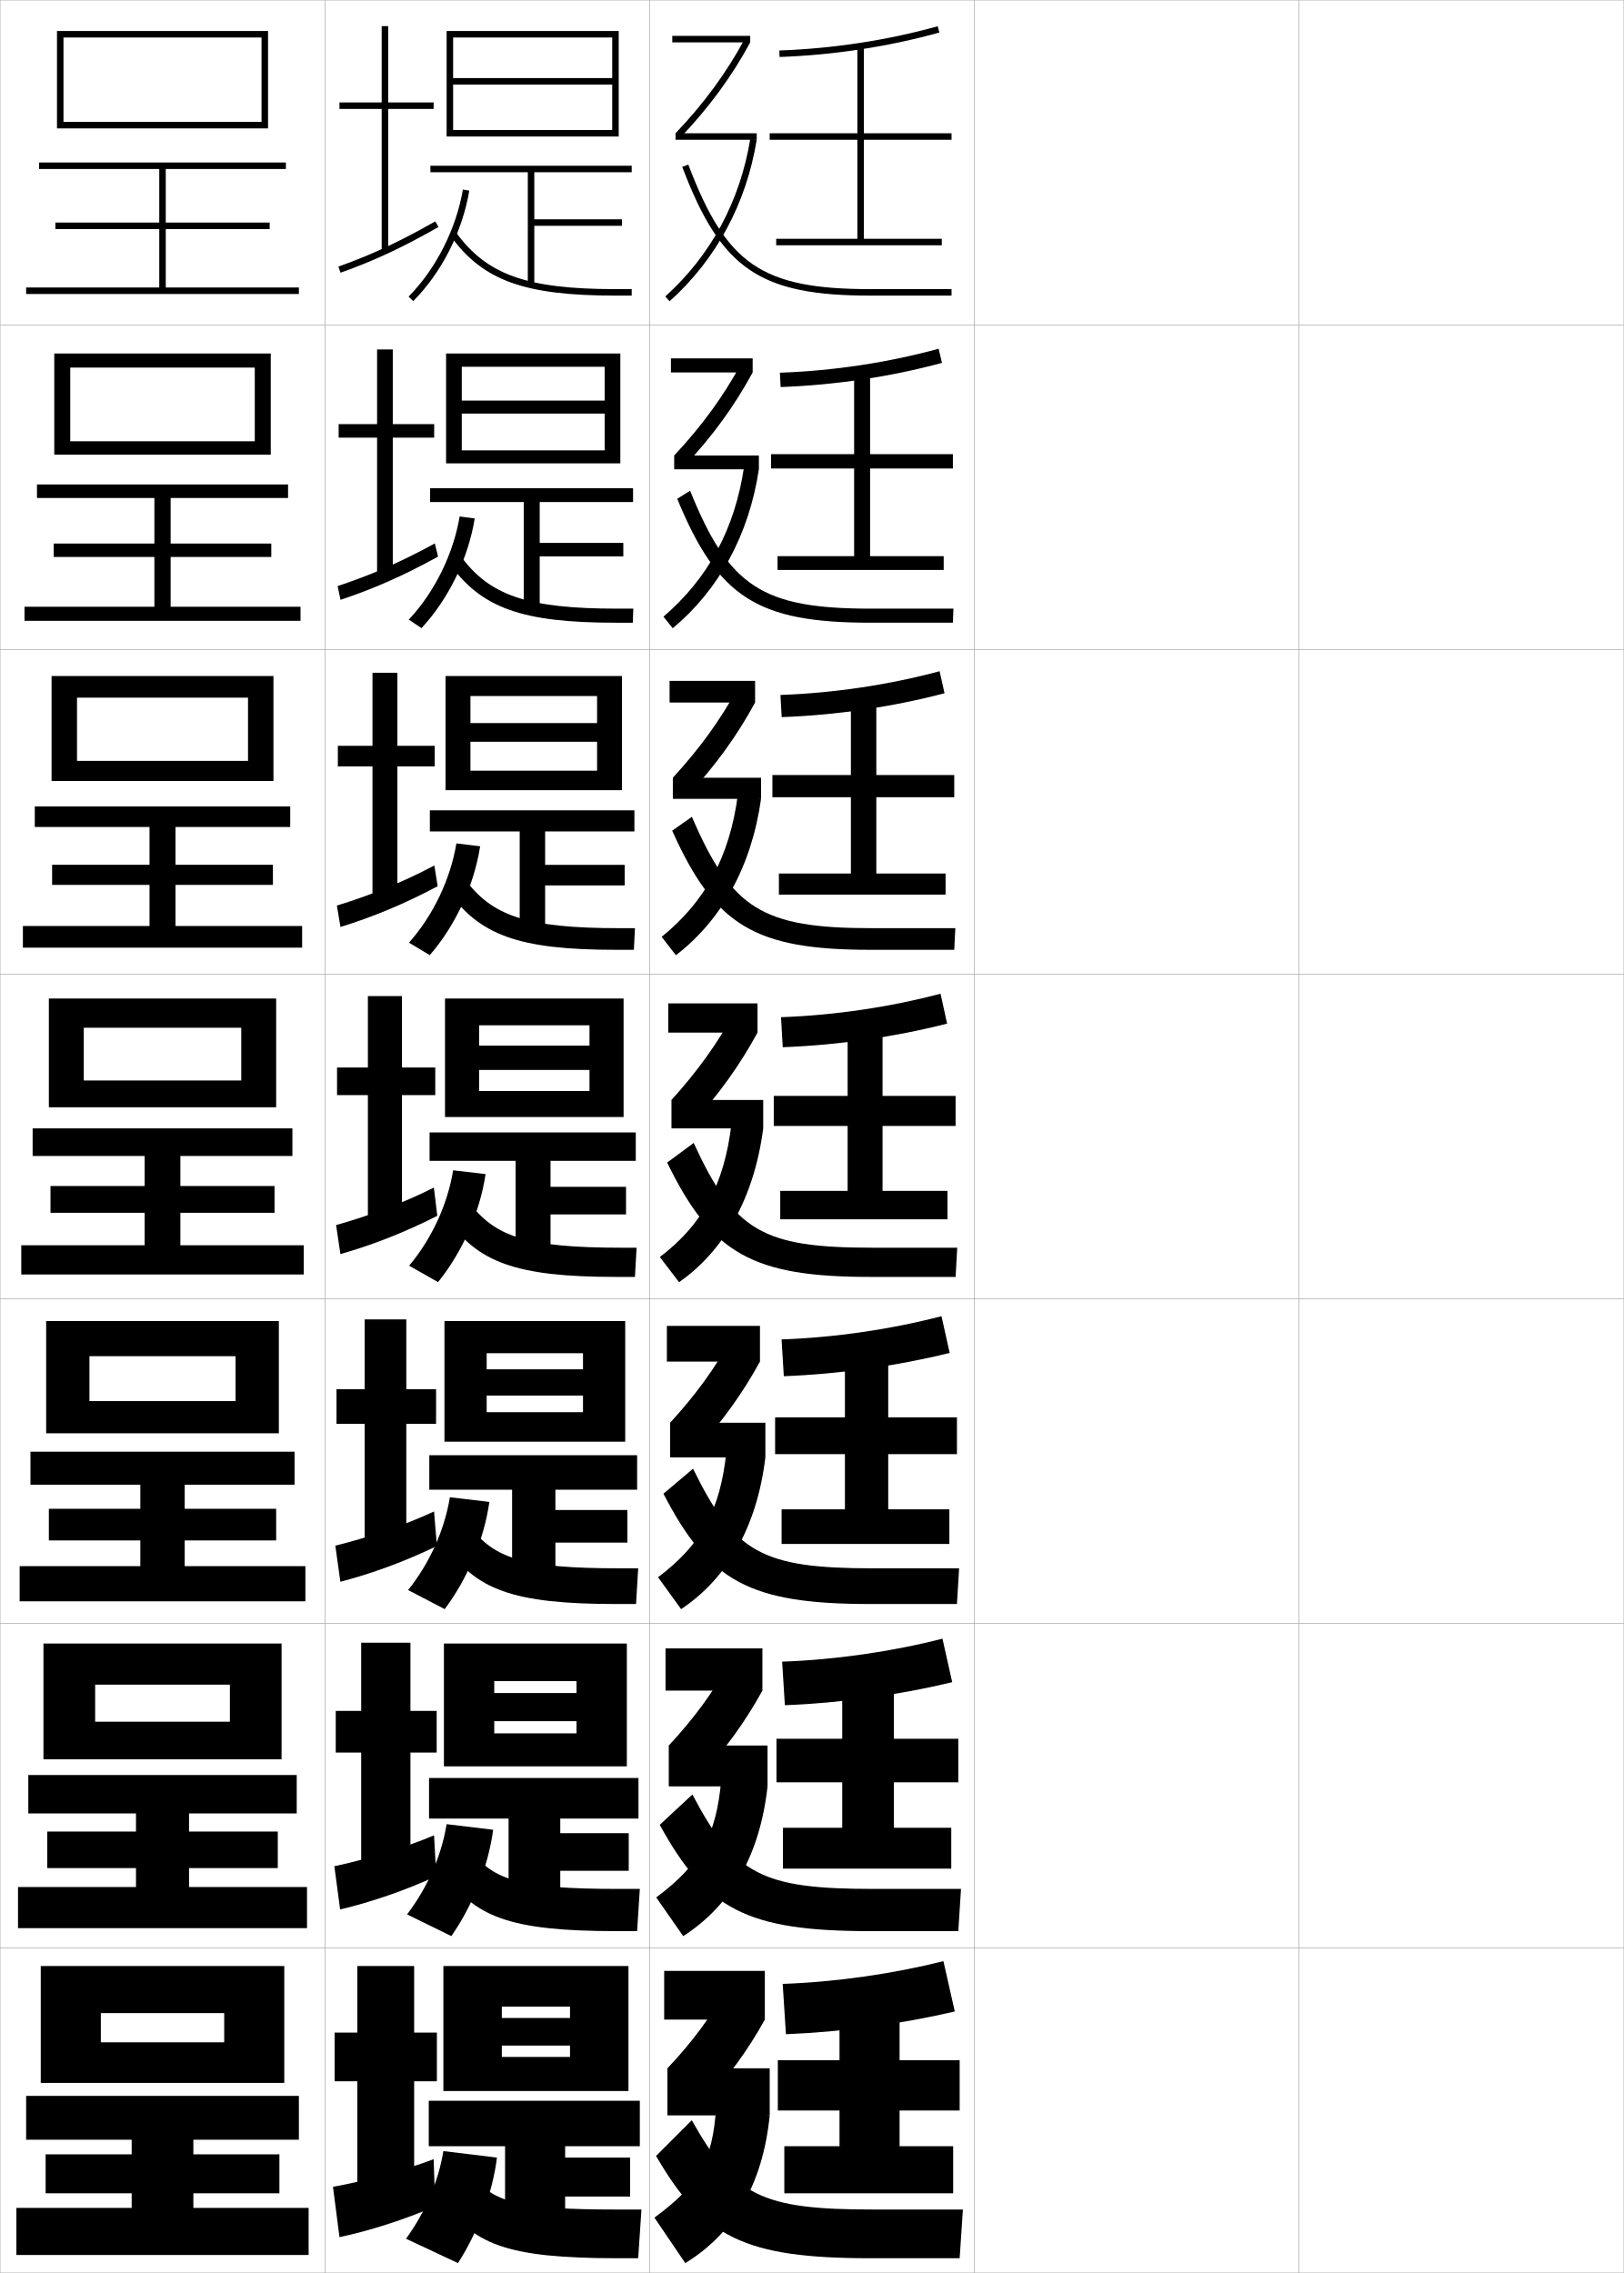
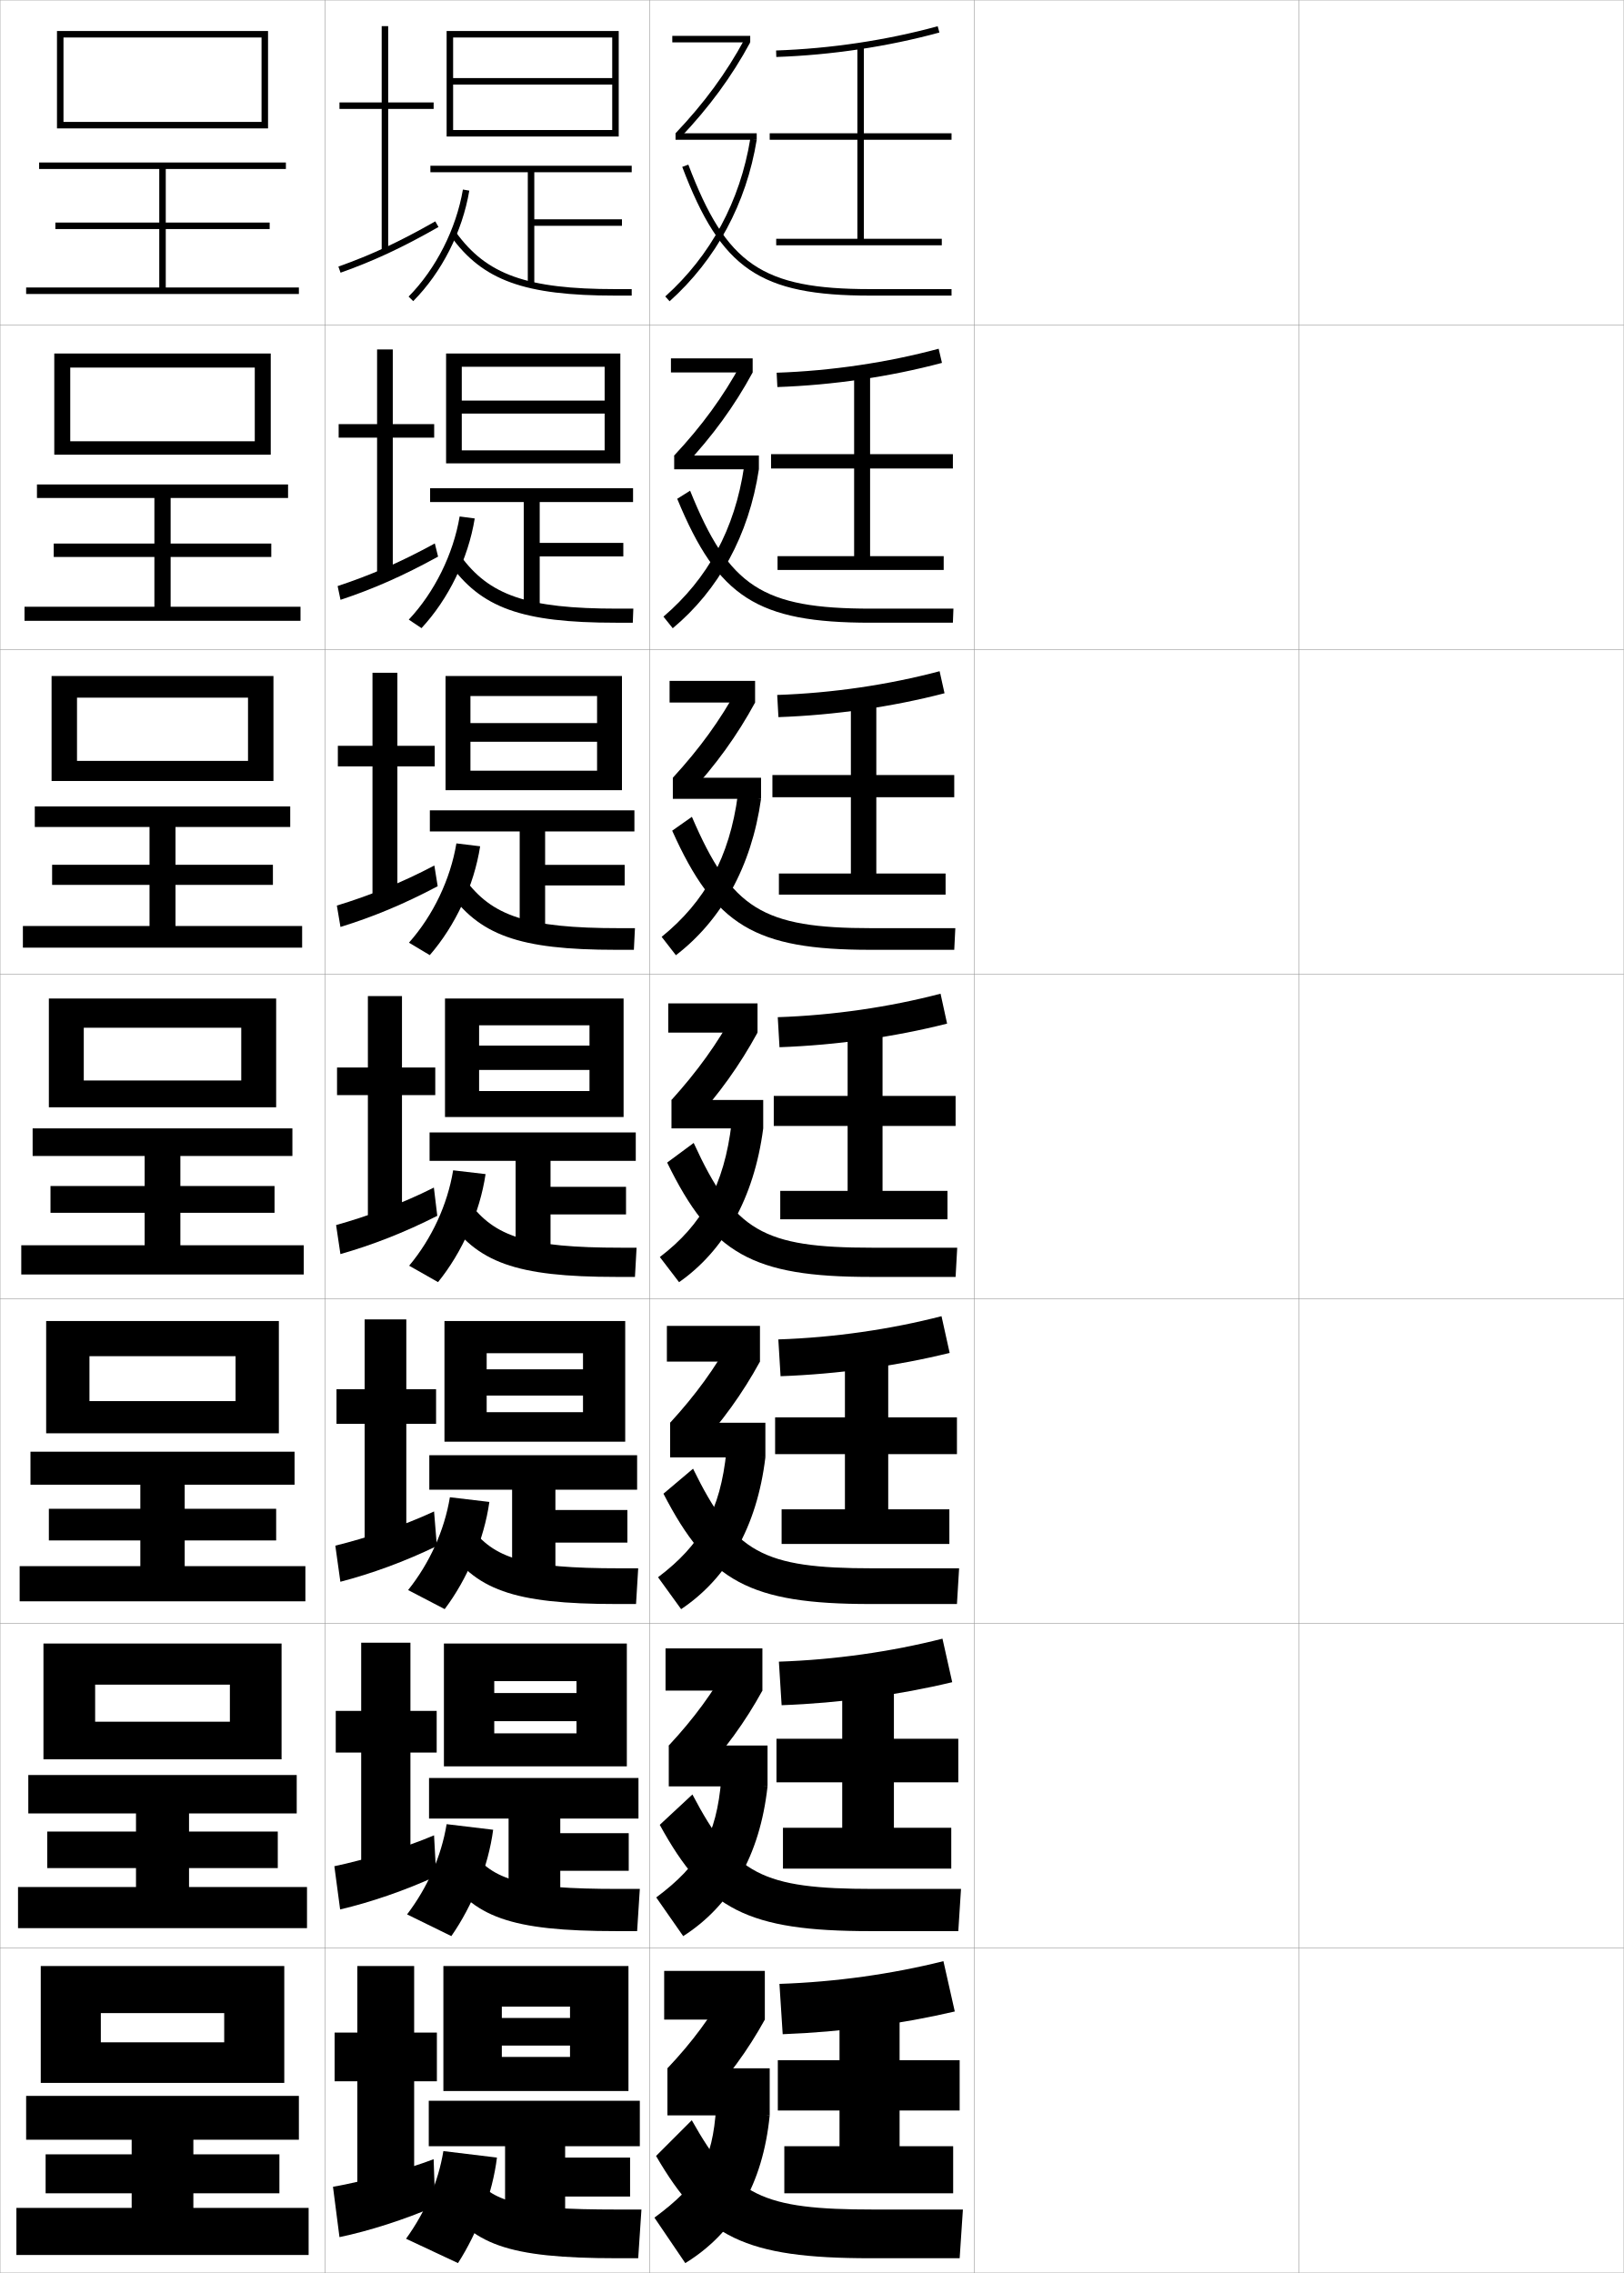
<svg xmlns="http://www.w3.org/2000/svg" width="500.1" height="700.1" viewBox="0 0 500.1 700.1" overflow="visible" enable-background="new 0 0 500.1 700.1" xml:space="preserve">
  <g id="glyphs">
    <g>
      <rect x="0.05" y="0.05" fill="none" stroke="#999999" stroke-width="0.1" width="100" height="100" />
      <rect x="0.05" y="100.05" fill="none" stroke="#999999" stroke-width="0.1" width="100" height="100" />
      <rect x="0.05" y="200.05" fill="none" stroke="#999999" stroke-width="0.1" width="100" height="100" />
      <rect x="0.05" y="300.05" fill="none" stroke="#999999" stroke-width="0.1" width="100" height="100" />
      <rect x="0.05" y="400.05" fill="none" stroke="#999999" stroke-width="0.1" width="100" height="100" />
      <rect x="0.05" y="500.05" fill="none" stroke="#999999" stroke-width="0.1" width="100" height="100" />
      <rect x="0.05" y="600.05" fill="none" stroke="#999999" stroke-width="0.1" width="100" height="100" />
      <rect x="100.05" y="0.05" fill="none" stroke="#999999" stroke-width="0.1" width="100" height="100" />
      <rect x="100.05" y="100.05" fill="none" stroke="#999999" stroke-width="0.1" width="100" height="100" />
      <rect x="100.05" y="200.05" fill="none" stroke="#999999" stroke-width="0.1" width="100" height="100" />
      <rect x="100.05" y="300.05" fill="none" stroke="#999999" stroke-width="0.1" width="100" height="100" />
      <rect x="100.05" y="400.05" fill="none" stroke="#999999" stroke-width="0.1" width="100" height="100" />
      <rect x="100.05" y="500.05" fill="none" stroke="#999999" stroke-width="0.1" width="100" height="100" />
      <rect x="100.05" y="600.05" fill="none" stroke="#999999" stroke-width="0.1" width="100" height="100" />
      <rect x="200.05" y="0.05" fill="none" stroke="#999999" stroke-width="0.1" width="100" height="100" />
      <rect x="200.05" y="100.05" fill="none" stroke="#999999" stroke-width="0.1" width="100" height="100" />
      <rect x="200.05" y="200.05" fill="none" stroke="#999999" stroke-width="0.1" width="100" height="100" />
      <rect x="200.05" y="300.05" fill="none" stroke="#999999" stroke-width="0.1" width="100" height="100" />
      <rect x="200.05" y="400.05" fill="none" stroke="#999999" stroke-width="0.1" width="100" height="100" />
      <rect x="200.05" y="500.05" fill="none" stroke="#999999" stroke-width="0.1" width="100" height="100" />
      <rect x="200.05" y="600.05" fill="none" stroke="#999999" stroke-width="0.1" width="100" height="100" />
      <rect x="300.05" y="0.05" fill="none" stroke="#999999" stroke-width="0.1" width="100" height="100" />
      <rect x="300.05" y="100.05" fill="none" stroke="#999999" stroke-width="0.1" width="100" height="100" />
      <rect x="300.05" y="200.05" fill="none" stroke="#999999" stroke-width="0.1" width="100" height="100" />
      <rect x="300.05" y="300.05" fill="none" stroke="#999999" stroke-width="0.1" width="100" height="100" />
      <rect x="300.05" y="400.05" fill="none" stroke="#999999" stroke-width="0.1" width="100" height="100" />
      <rect x="300.05" y="500.05" fill="none" stroke="#999999" stroke-width="0.1" width="100" height="100" />
      <rect x="300.05" y="600.05" fill="none" stroke="#999999" stroke-width="0.1" width="100" height="100" />
      <rect x="400.05" y="0.05" fill="none" stroke="#999999" stroke-width="0.1" width="100" height="100" />
      <rect x="400.05" y="100.05" fill="none" stroke="#999999" stroke-width="0.1" width="100" height="100" />
      <rect x="400.05" y="200.05" fill="none" stroke="#999999" stroke-width="0.1" width="100" height="100" />
      <rect x="400.05" y="300.05" fill="none" stroke="#999999" stroke-width="0.1" width="100" height="100" />
      <rect x="400.05" y="400.05" fill="none" stroke="#999999" stroke-width="0.1" width="100" height="100" />
      <rect x="400.05" y="500.05" fill="none" stroke="#999999" stroke-width="0.1" width="100" height="100" />
      <rect x="400.05" y="600.05" fill="none" stroke="#999999" stroke-width="0.1" width="100" height="100" />
    </g>
    <g>
      <polygon points="80.55,37.55 19.55,37.55 19.55,39.55 82.55,39.55       82.55,9.55 17.55,9.55 17.55,39.55 19.55,39.55 19.55,11.55       80.55,11.55 " />
      <polygon points="51.05,88.55 51.05,70.55 83.05,70.55 83.05,68.55       51.05,68.55 51.05,52.05 88.05,52.05 88.05,50.05 12.05,50.05       12.05,52.05 49.05,52.05 49.05,68.55 17.05,68.55 17.05,70.55       49.05,70.55 49.05,88.55 8.05,88.55 8.05,90.55 92.05,90.55       92.05,88.55 " />
    </g>
    <g>
      <g>
        <polygon points="83.383,140.049 83.383,108.883 16.716,108.883 16.716,140.049        21.633,140.049 21.633,113.216 78.466,113.216 78.466,135.916 21.633,135.916        21.633,140.049 " />
        <polygon points="52.55,186.883 52.55,171.549 83.549,171.549 83.549,167.417        52.55,167.417 52.55,153.383 88.716,153.383 88.716,149.216 11.383,149.216        11.383,153.383 47.549,153.383 47.549,167.417 16.549,167.417 16.549,171.549        47.549,171.549 47.549,186.883 7.549,186.883 7.549,191.216 92.549,191.216        92.549,186.883 " />
      </g>
      <g>
        <polygon points="84.216,240.55 84.216,208.216 15.883,208.216 15.883,240.55        23.717,240.55 23.717,214.883 76.383,214.883 76.383,234.358 23.717,234.358        23.717,240.55 " />
        <polygon points="54.05,285.216 54.05,272.55 84.05,272.55 84.05,266.358        54.05,266.358 54.05,254.717 89.383,254.717 89.383,248.383 10.716,248.383        10.716,254.717 46.05,254.717 46.05,266.358 16.05,266.358 16.05,272.55        46.05,272.55 46.05,285.216 7.05,285.216 7.05,291.883 93.05,291.883        93.05,285.216 " />
      </g>
      <g>
        <polygon points="85.05,341.05 85.05,307.55 15.05,307.55 15.05,341.05        25.8,341.05 25.8,316.55 74.3,316.55 74.3,332.8 25.8,332.8        25.8,341.05 " />
        <polygon points="55.55,383.55 55.55,373.55 84.55,373.55 84.55,365.3        55.55,365.3 55.55,356.05 90.05,356.05 90.05,347.55 10.05,347.55        10.05,356.05 44.55,356.05 44.55,365.3 15.55,365.3 15.55,373.55        44.55,373.55 44.55,383.55 6.55,383.55 6.55,392.55 93.55,392.55        93.55,383.55 " />
      </g>
      <g>
        <polygon points="85.883,441.466 85.883,406.884 14.217,406.884 14.217,441.466        27.55,441.466 27.55,417.716 72.55,417.716 72.55,431.55 27.55,431.55        27.55,441.466 " />
        <polygon points="56.883,482.384 56.883,474.466 85.05,474.466 85.05,464.716        56.883,464.716 56.883,457.3 90.717,457.3 90.717,447.134 9.383,447.134        9.383,457.3 43.217,457.3 43.217,464.716 15.05,464.716 15.05,474.466        43.217,474.466 43.217,482.384 6.05,482.384 6.05,493.216 94.05,493.216        94.05,482.384 " />
      </g>
      <g>
        <polygon points="86.716,541.883 86.716,506.217 13.383,506.217 13.383,541.883        29.3,541.883 29.3,518.883 70.799,518.883 70.799,530.3 29.3,530.3        29.3,541.883 " />
        <polygon points="58.217,581.217 58.217,575.383 85.55,575.383 85.55,564.133        58.217,564.133 58.217,558.55 91.383,558.55 91.383,546.717 8.716,546.717        8.716,558.55 41.883,558.55 41.883,564.133 14.55,564.133 14.55,575.383        41.883,575.383 41.883,581.217 5.55,581.217 5.55,593.883 94.55,593.883        94.55,581.217 " />
      </g>
    </g>
    <g>
      <polygon points="87.55,641.55 87.55,605.55 12.55,605.55 12.55,641.55       31.05,641.55 31.05,620.05 69.05,620.05 69.05,629.05 31.05,629.05       31.05,641.55 " />
      <polygon points="59.55,680.05 59.55,675.55 86.05,675.55 86.05,663.55       59.55,663.55 59.55,659.05 92.05,659.05 92.05,645.55 8.05,645.55       8.05,659.05 40.55,659.05 40.55,663.55 14.05,663.55 14.05,675.55       40.55,675.55 40.55,680.05 5.05,680.05 5.05,694.55 95.05,694.55       95.05,680.05 " />
    </g>
    <g>
      <g>
-         <path d="M240.015,15.551l0.07,1.998c16.61-0.579,33.635-3.185,49.233-7.536       L288.781,8.087C273.333,12.396,256.47,14.977,240.015,15.551z" />
-         <polygon points="293.05,43.05 293.05,41.05 266.05,41.05 266.05,14.05        264.05,14.05 264.05,41.05 237.05,41.05 237.05,43.05 264.05,43.05        264.05,73.55 239.05,73.55 239.05,75.55 290.05,75.55 290.05,73.55        266.05,73.55 266.05,43.05 " />
-       </g>
-       <g>
-         <path d="M240.187,114.8l0.226,4.416c16.747-0.598,33.966-3.182,49.694-7.447       l-1.031-4.354C273.609,111.654,256.642,114.226,240.187,114.8z" />
-         <polygon points="293.466,144.3 293.466,139.883 267.966,139.883 267.966,114.049        263.05,114.049 263.05,139.883 237.466,139.883 237.466,144.3 263.05,144.3        263.05,171.299 239.466,171.299 239.466,175.55 290.633,175.55 290.633,171.299        267.966,171.299 267.966,144.3 " />
-       </g>
-       <g>
-         <path d="M240.36,214.05l0.38,6.833c16.884-0.617,34.298-3.18,50.156-7.358       l-1.525-6.784C273.886,210.915,256.815,213.476,240.36,214.05z" />
-         <polygon points="293.884,245.55 293.884,238.716 269.884,238.716 269.884,214.05        262.05,214.05 262.05,238.716 237.883,238.716 237.883,245.55 262.05,245.55        262.05,269.05 239.883,269.05 239.883,275.55 291.216,275.55 291.216,269.05        269.884,269.05 269.884,245.55 " />
-       </g>
-       <g>
-         <path d="M240.532,313.3l0.535,9.25c17.021-0.637,34.629-3.178,50.617-7.269       l-2.02-9.213C274.163,310.174,256.987,312.726,240.532,313.3z" />
-         <polygon points="294.3,346.8 294.3,337.55 271.8,337.55 271.8,314.05        261.05,314.05 261.05,337.55 238.3,337.55 238.3,346.8 261.05,346.8        261.05,366.8 240.3,366.8 240.3,375.55 291.8,375.55 291.8,366.8        271.8,366.8 271.8,346.8 " />
-       </g>
-       <g>
-         <path d="M240.705,412.55l0.69,11.333c17.159-0.655,34.96-3.175,51.078-7.179       l-2.513-11.309C274.439,409.433,257.159,411.976,240.705,412.55z" />
-         <polygon points="294.716,447.883 294.716,436.55 273.55,436.55 273.55,414.05        260.216,414.05 260.216,436.55 238.716,436.55 238.716,447.883 260.216,447.883        260.216,464.883 240.716,464.883 240.716,475.55 292.383,475.55 292.383,464.883        273.55,464.883 273.55,447.883 " />
-       </g>
-       <g>
-         <path d="M240.877,511.8l0.845,13.417c17.296-0.674,35.291-3.174,51.538-7.09       l-3.006-13.404C274.718,508.692,257.333,511.226,240.877,511.8z" />
-         <polygon points="295.134,548.967 295.134,535.55 275.3,535.55 275.3,514.05        259.384,514.05 259.384,535.55 239.133,535.55 239.133,548.967 259.384,548.967        259.384,562.967 241.133,562.967 241.133,575.55 292.966,575.55 292.966,562.967        275.3,562.967 275.3,548.967 " />
-       </g>
-       <g>
-         <path d="M241.05,611.05l1,15.5c17.434-0.692,35.622-3.171,52-7l-3.5-15.5       C274.994,607.952,257.505,610.476,241.05,611.05z" />
-         <polygon points="295.55,650.05 295.55,634.55 277.05,634.55 277.05,614.05        258.55,614.05 258.55,634.55 239.55,634.55 239.55,650.05 258.55,650.05        258.55,661.05 241.55,661.05 241.55,675.55 293.55,675.55 293.55,661.05        277.05,661.05 277.05,650.05 " />
-       </g>
-     </g>
-     <g>
-       <g>
        <rect x="207.05" y="11.05" width="24" height="2" />
        <path d="M208.05,41.05l1.451,1.377c8.982-9.47,15.828-18.804,21.549-29.377       l-1.76-0.951C223.655,22.513,216.908,31.712,208.05,41.05z" />
        <rect x="208.05" y="41.05" width="25" height="2" />
        <path d="M204.882,91.306l1.336,1.488c14.351-12.885,23.628-30.087,26.832-49.744       l-1.975-0.322C227.946,61.931,218.889,78.729,204.882,91.306z" />
        <path d="M210.114,51.404c11.933,31.494,23.845,39.646,57.936,39.646h25v-2h-25       c-33.382,0-44.385-7.527-56.064-38.354L210.114,51.404z" />
      </g>
      <g>
        <rect x="206.633" y="110.383" width="25.167" height="4.333" />
        <path d="M207.633,140.299l3.126,3.314c8.764-9.375,15.402-18.508,21.041-28.897       L228.25,112.007C222.73,122.169,216.213,131.114,207.633,140.299z" />
        <rect x="207.633" y="140.299" width="26.083" height="4.25" />
        <path d="M204.326,189.93l2.863,3.573c14.119-11.773,23.446-28.601,26.527-48.953       l-4.562-0.769C226.316,162.982,218.009,178.23,204.326,189.93z" />
        <path d="M208.565,153.63c12.516,30.353,24.639,38.169,59.485,38.169h25.416       l0.167-4.333h-25.417c-33.451,0-43.728-6.692-55.68-36.326L208.565,153.63z" />
      </g>
      <g>
        <rect x="206.216" y="209.716" width="26.333" height="6.667" />
        <path d="M207.217,239.55l4.8,5.251c8.546-9.282,14.976-18.212,20.533-28.418       l-5.34-4.468C221.807,221.827,215.518,230.516,207.217,239.55z" />
        <rect x="207.217" y="239.55" width="27.167" height="6.5" />
        <path d="M203.771,288.554l4.391,5.659c13.888-10.662,23.265-27.116,26.222-48.163       l-7.15-1.215C224.686,264.034,217.13,277.731,203.771,288.554z" />
        <path d="M207.017,255.857c13.1,29.211,25.433,36.692,61.033,36.692h25.834       l0.332-6.667h-25.832c-33.521,0-43.073-5.858-55.297-34.297L207.017,255.857z" />
      </g>
      <g>
        <rect x="205.8" y="309.05" width="27.5" height="9" />
        <path d="M206.8,338.8l6.476,7.188c8.327-9.188,14.549-17.917,20.024-27.938       l-7.13-6.226C220.883,321.483,214.823,329.918,206.8,338.8z" />
        <rect x="206.8" y="338.8" width="28.25" height="8.75" />
        <path d="M203.216,387.178l5.918,7.744c13.656-9.551,23.083-25.63,25.916-47.372       l-9.737-1.661C223.056,365.086,216.251,377.232,203.216,387.178z" />
        <path d="M205.468,358.084c13.684,28.07,26.227,35.216,62.582,35.216h26.25l0.5-9h-26.25       c-33.59,0-42.416-5.023-54.912-32.269L205.468,358.084z" />
      </g>
      <g>
        <rect x="205.383" y="408.383" width="28.667" height="11" />
        <path d="M206.383,438.216l7.817,8.626c8.247-8.966,14.456-17.621,19.85-27.459       l-8.586-7.483C220.292,421.307,214.271,429.618,206.383,438.216z" />
        <rect x="206.383" y="438.216" width="29.333" height="10.667" />
        <path d="M202.66,485.802l7.112,9.829c14.088-9.424,23.345-25.159,25.944-46.748       l-11.992-1.94C221.86,465.272,215.9,475.807,202.66,485.802z" />
        <path d="M204.328,460.072c13.99,27.093,26.61,33.978,63.722,33.978h26.666l0.667-11       h-26.667c-33.907,0-42.544-4.711-55.274-30.68L204.328,460.072z" />
      </g>
      <g>
        <rect x="204.967" y="507.717" width="29.833" height="13" />
        <path d="M205.966,537.633L215.125,547.696c8.165-8.744,14.363-17.326,19.675-26.979       l-10.043-8.742C219.701,521.131,213.72,529.319,205.966,537.633z" />
        <rect x="205.966" y="537.633" width="30.417" height="12.584" />
        <path d="M202.105,584.426l8.306,11.915c14.521-9.298,23.608-24.688,25.972-46.124       l-14.246-2.221C220.665,565.46,215.55,574.382,202.105,584.426z" />
        <path d="M203.189,562.062c14.297,26.115,26.995,32.738,64.861,32.738h27.084l0.832-13       h-27.082c-34.226,0-42.673-4.398-55.638-29.09L203.189,562.062z" />
      </g>
      <g>
        <rect x="204.55" y="607.05" width="31" height="15" />
        <path d="M205.55,637.05l10.5,11.5c8.084-8.522,14.27-17.03,19.5-26.5l-11.5-10       C219.11,620.955,213.168,629.02,205.55,637.05z" />
        <rect x="205.55" y="637.05" width="31.5" height="14.5" />
        <path d="M201.55,683.05l9.5,14c14.953-9.171,23.87-24.217,26-45.5l-16.5-2.5       C219.47,665.646,215.2,672.957,201.55,683.05z" />
        <path d="M202.05,664.05c14.604,25.138,27.379,31.5,66,31.5h27.5l1-15h-27.5       c-34.543,0-42.801-4.086-56-27.5L202.05,664.05z" />
      </g>
    </g>
    <g>
      <polygon points="139.55,40.05 139.55,42.05 190.55,42.05 190.55,9.55       137.55,9.55 137.55,42.05 139.55,42.05 139.55,11.55 188.55,11.55       188.55,24.05 139.55,24.05 139.55,26.05 188.55,26.05 188.55,40.05 " />
      <polygon points="194.55,53.05 194.55,51.05 132.55,51.05 132.55,53.05       162.55,53.05 162.55,87.55 164.55,87.55 164.55,69.55 191.55,69.55       191.55,67.55 164.55,67.55 164.55,53.05 " />
      <path d="M125.839,91.347l1.422,1.406c8.813-8.912,15.109-21.318,17.275-34.035      l-1.973-0.336C140.497,70.522,134.245,82.846,125.839,91.347z" />
      <path d="M138.738,72.634c9.909,13.769,22.73,18.416,50.812,18.416h5v-2h-5      c-27.314,0-39.727-4.438-49.188-17.584L138.738,72.634z" />
    </g>
    <g>
      <g>
        <polygon points="142.216,138.716 142.216,142.716 191.05,142.716 191.05,108.883        137.383,108.883 137.383,142.716 142.216,142.716 142.216,112.966 186.216,112.966        186.216,123.383 142.216,123.383 142.216,127.383 186.216,127.383 186.216,138.716        " />
        <polygon points="194.966,150.382 132.466,150.382 132.466,154.633 161.299,154.633        161.299,187.549 166.216,187.549 166.216,171.383 191.966,171.383 191.966,167.216        166.216,167.216 166.216,154.633 194.966,154.633 " />
        <path d="M125.896,190.847l3.913,2.622c8.362-9.011,14.367-21.36,16.396-33.779       l-4.645-0.614C139.602,170.702,133.812,182.417,125.896,190.847z" />
        <path d="M138.29,173.37c9.782,13.833,22.251,18.43,51.343,18.43h5.25l0.167-4.333       h-4.917c-27.902,0-39.479-4.095-48.407-16.403L138.29,173.37z" />
      </g>
      <g>
        <polygon points="144.883,237.383 144.883,243.383 191.55,243.383 191.55,208.216        137.216,208.216 137.216,243.383 144.883,243.383 144.883,214.383 183.883,214.383        183.883,222.716 144.883,222.716 144.883,228.467 183.883,228.467 183.883,237.383        " />
        <polygon points="195.383,249.591 132.383,249.591 132.383,256.091 160.05,256.091        160.05,287.425 167.883,287.425 167.883,272.716 192.383,272.716 192.383,266.383        167.883,266.383 167.883,256.091 195.383,256.091 " />
        <path d="M125.952,290.348l6.405,3.837c7.912-9.111,13.625-21.402,15.517-33.523       l-7.315-0.891C138.707,270.882,133.38,281.99,125.952,290.348z" />
        <path d="M137.842,274.105c9.654,13.899,21.772,18.444,51.875,18.444h5.5l0.333-6.667       h-4.833c-28.489,0-39.23-3.752-47.625-15.223L137.842,274.105z" />
      </g>
      <g>
        <polygon points="147.55,336.05 147.55,344.05 192.05,344.05 192.05,307.55        137.05,307.55 137.05,344.05 147.55,344.05 147.55,315.8 181.55,315.8        181.55,322.05 147.55,322.05 147.55,329.55 181.55,329.55 181.55,336.05        " />
        <polygon points="195.8,348.8 132.3,348.8 132.3,357.55 158.8,357.55        158.8,387.3 169.55,387.3 169.55,374.05 192.8,374.05 192.8,365.55        169.55,365.55 169.55,357.55 195.8,357.55 " />
        <path d="M126.009,389.849l8.896,5.053c7.461-9.21,12.882-21.443,14.638-33.268       l-9.986-1.168C137.812,371.062,132.947,381.562,126.009,389.849z" />
        <path d="M137.394,374.842c9.527,13.964,21.293,18.458,52.406,18.458h5.75l0.5-9h-4.75       c-29.076,0-38.981-3.409-46.844-14.042L137.394,374.842z" />
      </g>
      <g>
        <polygon points="149.883,434.966 149.883,444.05 192.55,444.05 192.55,406.884        136.883,406.884 136.883,444.05 149.883,444.05 149.883,416.8 179.55,416.8        179.55,421.759 149.883,421.759 149.883,429.841 179.55,429.841 179.55,434.966        " />
        <polygon points="196.217,448.216 132.217,448.216 132.217,458.841 157.717,458.841        157.717,487.216 171.05,487.216 171.05,475.134 193.217,475.134 193.217,465.091        171.05,465.091 171.05,458.841 196.217,458.841 " />
        <path d="M125.689,489.749l11.264,5.869c7.011-9.311,12.14-21.486,13.759-33.012       l-12.157-1.445C136.868,471.386,132.331,481.421,125.689,489.749z" />
        <path d="M136.946,475.577c9.399,14.029,20.814,18.473,52.938,18.473h6l0.667-11       h-5.667c-29.664,0-38.733-3.066-46.063-12.861L136.946,475.577z" />
      </g>
      <g>
        <polygon points="152.216,533.883 152.216,544.05 193.05,544.05 193.05,506.217        136.716,506.217 136.716,544.05 152.216,544.05 152.216,517.8 177.55,517.8        177.55,521.467 152.216,521.467 152.216,530.133 177.55,530.133 177.55,533.883        " />
        <polygon points="196.633,547.633 132.133,547.633 132.133,560.133 156.633,560.133        156.633,587.133 172.55,587.133 172.55,576.217 193.633,576.217 193.633,564.633        172.55,564.633 172.55,560.133 196.633,560.133 " />
        <path d="M125.37,589.649l13.632,6.685c6.56-9.409,11.397-21.527,12.879-32.756       l-14.329-1.723C135.924,571.71,131.715,581.28,125.37,589.649z" />
        <path d="M136.498,576.313c9.271,14.095,20.334,18.486,53.469,18.486h6.25l0.833-13       h-6.583c-30.25,0-38.485-2.724-45.282-11.681L136.498,576.313z" />
      </g>
    </g>
    <g>
      <polygon points="175.55,630.05 175.55,633.55 154.55,633.55 154.55,644.05       193.55,644.05 193.55,605.55 136.55,605.55 136.55,644.05 154.55,644.05       154.55,618.05 175.55,618.05 175.55,621.55 154.55,621.55 154.55,630.05 " />
      <polygon points="197.05,647.05 132.05,647.05 132.05,661.05 155.55,661.05       155.55,687.05 174.05,687.05 174.05,676.55 194.05,676.55 194.05,664.55       174.05,664.55 174.05,661.05 197.05,661.05 " />
      <path d="M125.05,689.55l16,7.5c6.109-9.508,10.654-21.569,12-32.5l-16.5-2      C134.98,672.033,131.099,681.14,125.05,689.55z" />
      <path d="M136.05,677.05c9.144,14.159,19.855,18.5,54,18.5h6.5l1-15h-7.5      c-30.837,0-38.236-2.381-44.5-10.5L136.05,677.05z" />
    </g>
    <g>
      <g>
        <polygon points="133.55,31.55 119.55,31.55 119.55,8.05 117.55,8.05        117.55,31.55 104.55,31.55 104.55,33.55 117.55,33.55 117.55,77.55        119.55,77.55 119.55,33.55 133.55,33.55 " />
        <path d="M104.216,82.107l0.668,1.885c10.246-3.635,18.984-7.712,30.16-14.073       l-0.988-1.738C122.987,74.48,114.343,78.515,104.216,82.107z" />
      </g>
      <g>
        <polygon points="116.133,107.633 116.133,130.633 104.299,130.633 104.299,134.799        116.133,134.799 116.133,177.133 120.966,177.133 120.966,134.799 133.716,134.799        133.716,130.633 120.966,130.633 120.966,107.633 " />
        <path d="M103.979,180.514l0.89,4.237c10.063-3.345,19.208-7.343,30.05-13.311       l-1.009-4.06C123.271,173.227,113.943,177.223,103.979,180.514z" />
      </g>
      <g>
        <polygon points="114.716,207.216 114.716,229.716 104.05,229.716 104.05,236.05        114.716,236.05 114.716,276.716 122.383,276.716 122.383,236.05 133.883,236.05        133.883,229.716 122.383,229.716 122.383,207.216 " />
        <path d="M103.744,278.922l1.112,6.589c9.881-3.055,19.433-6.973,29.94-12.549       l-1.028-6.383C123.556,271.973,113.545,275.931,103.744,278.922z" />
      </g>
      <g>
        <g>
          <polygon points="113.3,306.8 113.3,328.8 103.8,328.8 103.8,337.3         113.3,337.3 113.3,376.3 123.8,376.3 123.8,337.3 134.05,337.3         134.05,328.8 123.8,328.8 123.8,306.8 " />
        </g>
        <path d="M103.508,377.329l1.334,8.941c9.699-2.765,19.657-6.604,29.83-11.786       l-1.048-8.705C123.841,370.72,113.146,374.64,103.508,377.329z" />
      </g>
      <g>
        <polygon points="112.3,406.384 112.3,427.884 103.633,427.884 103.633,438.55        112.3,438.55 112.3,475.717 125.133,475.717 125.133,438.55 134.299,438.55        134.299,427.884 125.133,427.884 125.133,406.384 " />
        <path d="M103.271,476.07l1.556,11.127c9.517-2.475,19.881-6.234,29.72-11.023       l-0.865-10.637C124.263,469.929,112.811,473.734,103.271,476.07z" />
      </g>
      <g>
        <polygon points="111.237,505.967 111.237,526.967 103.403,526.967 103.403,539.8        111.237,539.8 111.237,575.133 126.403,575.133 126.403,539.8 134.487,539.8        134.487,526.967 126.403,526.967 126.403,505.967 " />
        <path d="M102.973,574.81l1.778,13.313c9.334-2.185,20.105-5.865,29.61-10.262       l-0.683-12.568C124.622,569.136,112.413,572.827,102.973,574.81z" />
      </g>
      <g>
        <polygon points="127.55,605.55 110.05,605.55 110.05,626.05 103.05,626.05        103.05,641.05 110.05,641.05 110.05,674.55 127.55,674.55 127.55,641.05        134.55,641.05 134.55,626.05 127.55,626.05 " />
        <path d="M133.55,665.05c-8.693,3.294-21.658,6.871-31,8.5l2,15.5       c9.152-1.896,20.33-5.496,29.5-9.5L133.55,665.05z" />
      </g>
    </g>
+     <g>
+       <g>
+         <path d="M239.016,15.551l0.068,1.998c16.947-0.579,34.316-3.185,50.229-7.534       l-0.527-1.93C273.021,12.395,255.81,14.977,239.016,15.551z" />
+         <polygon points="293.05,43.05 293.05,41.05 266.05,41.05 266.05,14.05        264.05,14.05 264.05,41.05 237.05,41.05 237.05,43.05 264.05,43.05        264.05,73.55 239.05,73.55 239.05,75.55 290.05,75.55 290.05,73.55        266.05,73.55 266.05,43.05 " />
+       </g>
+       <g>
+         <path d="M239.188,114.8l0.224,4.416c17.177-0.597,34.683-3.178,50.691-7.445       l-1.022-4.358C273.32,111.661,256.063,114.227,239.188,114.8z" />
+         <polygon points="293.466,144.3 293.466,139.883 267.966,139.883 267.966,114.049        263.05,114.049 263.05,139.883 237.466,139.883 237.466,144.3 263.05,144.3        263.05,171.299 239.466,171.299 239.466,175.55 290.633,175.55 290.633,171.299        267.966,171.299 267.966,144.3 " />
+       </g>
+       <g>
+         <path d="M239.36,214.05l0.379,6.833c17.407-0.616,35.05-3.172,51.153-7.356       l-1.519-6.787C273.619,210.928,256.317,213.479,239.36,214.05z" />
+         <polygon points="293.883,245.55 293.883,238.716 269.883,238.716 269.883,214.05        262.05,214.05 262.05,238.716 237.883,238.716 237.883,245.55 262.05,245.55        262.05,269.05 239.883,269.05 239.883,275.55 291.217,275.55 291.217,269.05        269.883,269.05 269.883,245.55 " />
+       </g>
+       <g>
+         <path d="M239.532,313.3l0.535,9.25c17.637-0.635,35.418-3.166,51.614-7.268       l-2.014-9.215C273.919,310.195,256.571,312.729,239.532,313.3z" />
+         <polygon points="294.3,346.8 294.3,337.55 271.8,337.55 271.8,314.05        261.05,314.05 261.05,337.55 238.3,337.55 238.3,346.8 261.05,346.8        261.05,366.8 240.3,366.8 240.3,375.55 291.8,375.55 291.8,366.8        271.8,366.8 271.8,346.8 " />
+       </g>
+       <g>
+         <path d="M239.705,412.55l0.69,11.333c17.867-0.652,35.785-3.159,52.076-7.178       l-2.509-11.311C274.218,409.462,256.824,411.979,239.705,412.55z" />
+         <polygon points="294.716,447.883 294.716,436.55 273.55,436.55 273.55,414.05        260.217,414.05 260.217,436.55 238.716,436.55 238.716,447.883 260.217,447.883        260.217,464.883 240.716,464.883 240.716,475.55 292.383,475.55 292.383,464.883        273.55,464.883 273.55,447.883 " />
+       </g>
+       <g>
+         <path d="M239.877,511.8l0.845,13.417c18.098-0.671,36.152-3.154,52.538-7.09       l-3.005-13.404C274.518,508.729,257.078,511.23,239.877,511.8z" />
+         <polygon points="295.133,548.967 295.133,535.55 275.3,535.55 275.3,514.05        259.383,514.05 259.383,535.55 239.133,535.55 239.133,548.967 259.383,548.967        259.383,562.967 241.133,562.967 241.133,575.55 292.967,575.55 292.967,562.967        275.3,562.967 275.3,548.967 " />
+       </g>
+       <g>
+         <path d="M240.05,611.05l1,15.5c18.328-0.688,36.521-3.147,53-7l-3.5-15.5       C274.817,607.996,257.332,610.481,240.05,611.05z" />
+         <polygon points="295.55,650.05 295.55,634.55 277.05,634.55 277.05,614.05        258.55,614.05 258.55,634.55 239.55,634.55 239.55,650.05 258.55,650.05        258.55,661.05 241.55,661.05 241.55,675.55 293.55,675.55 293.55,661.05        277.05,661.05 277.05,650.05 " />
+       </g>
+     </g>
  </g>
</svg>
